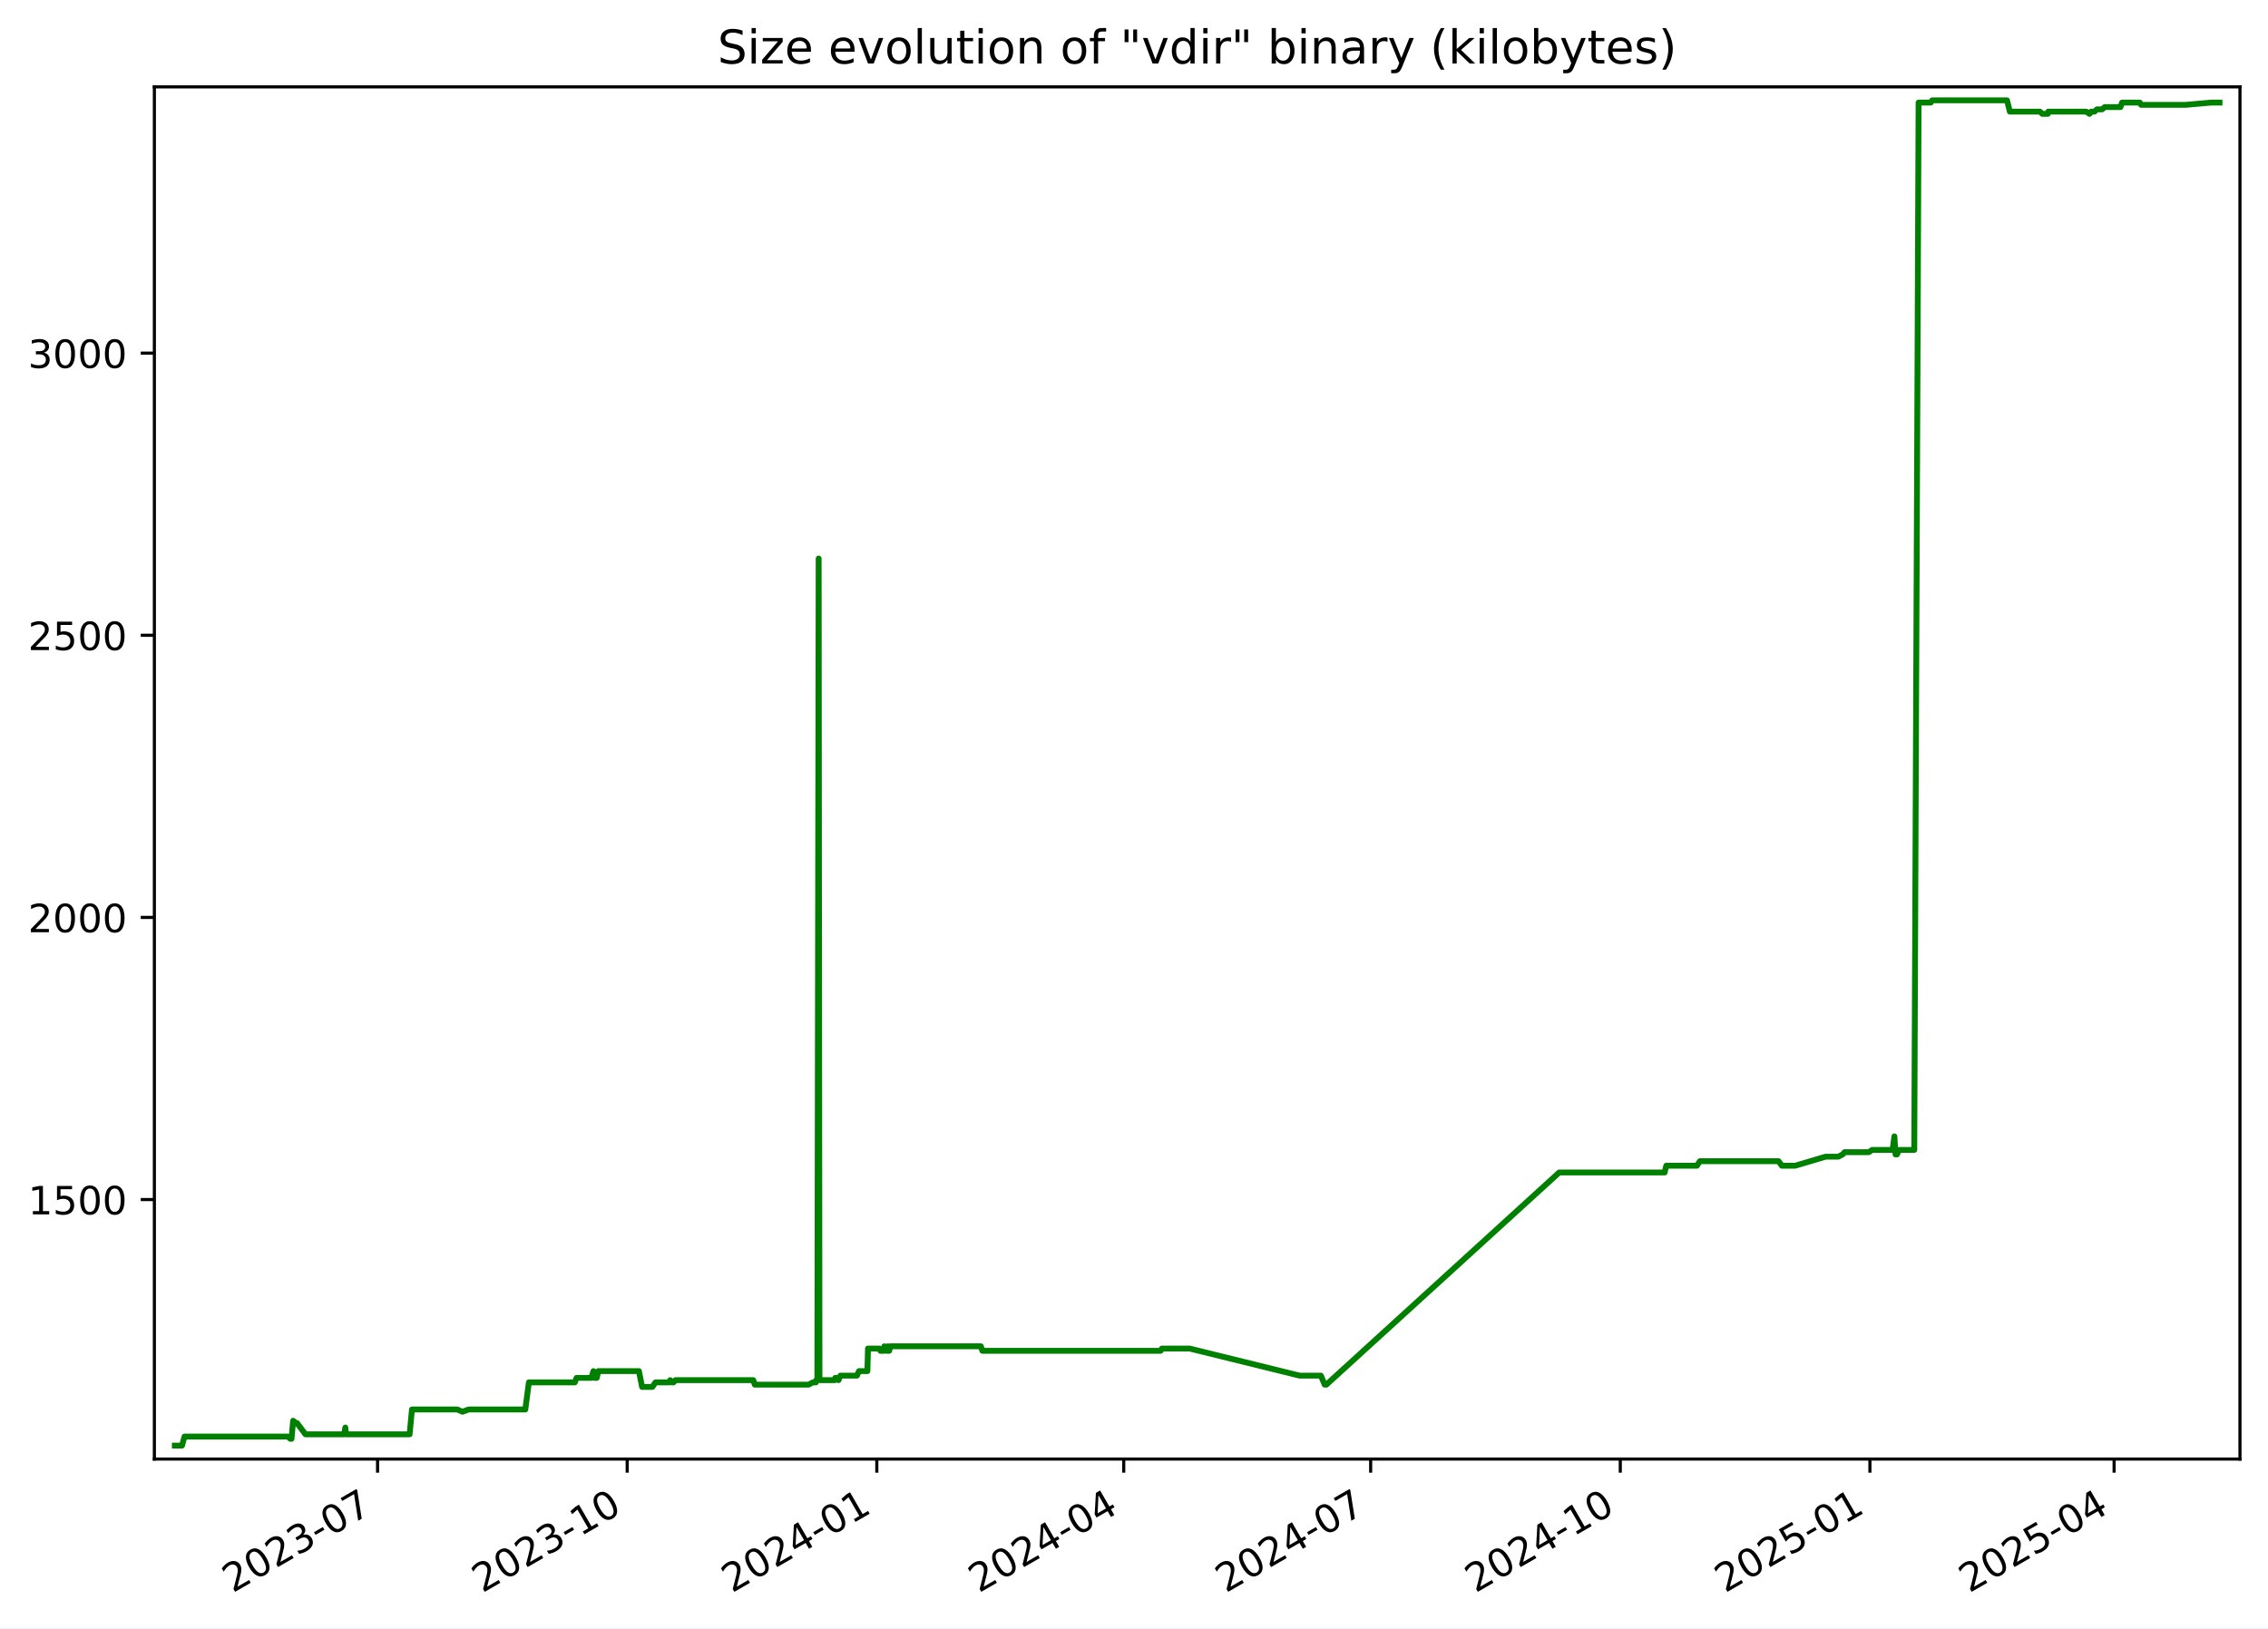
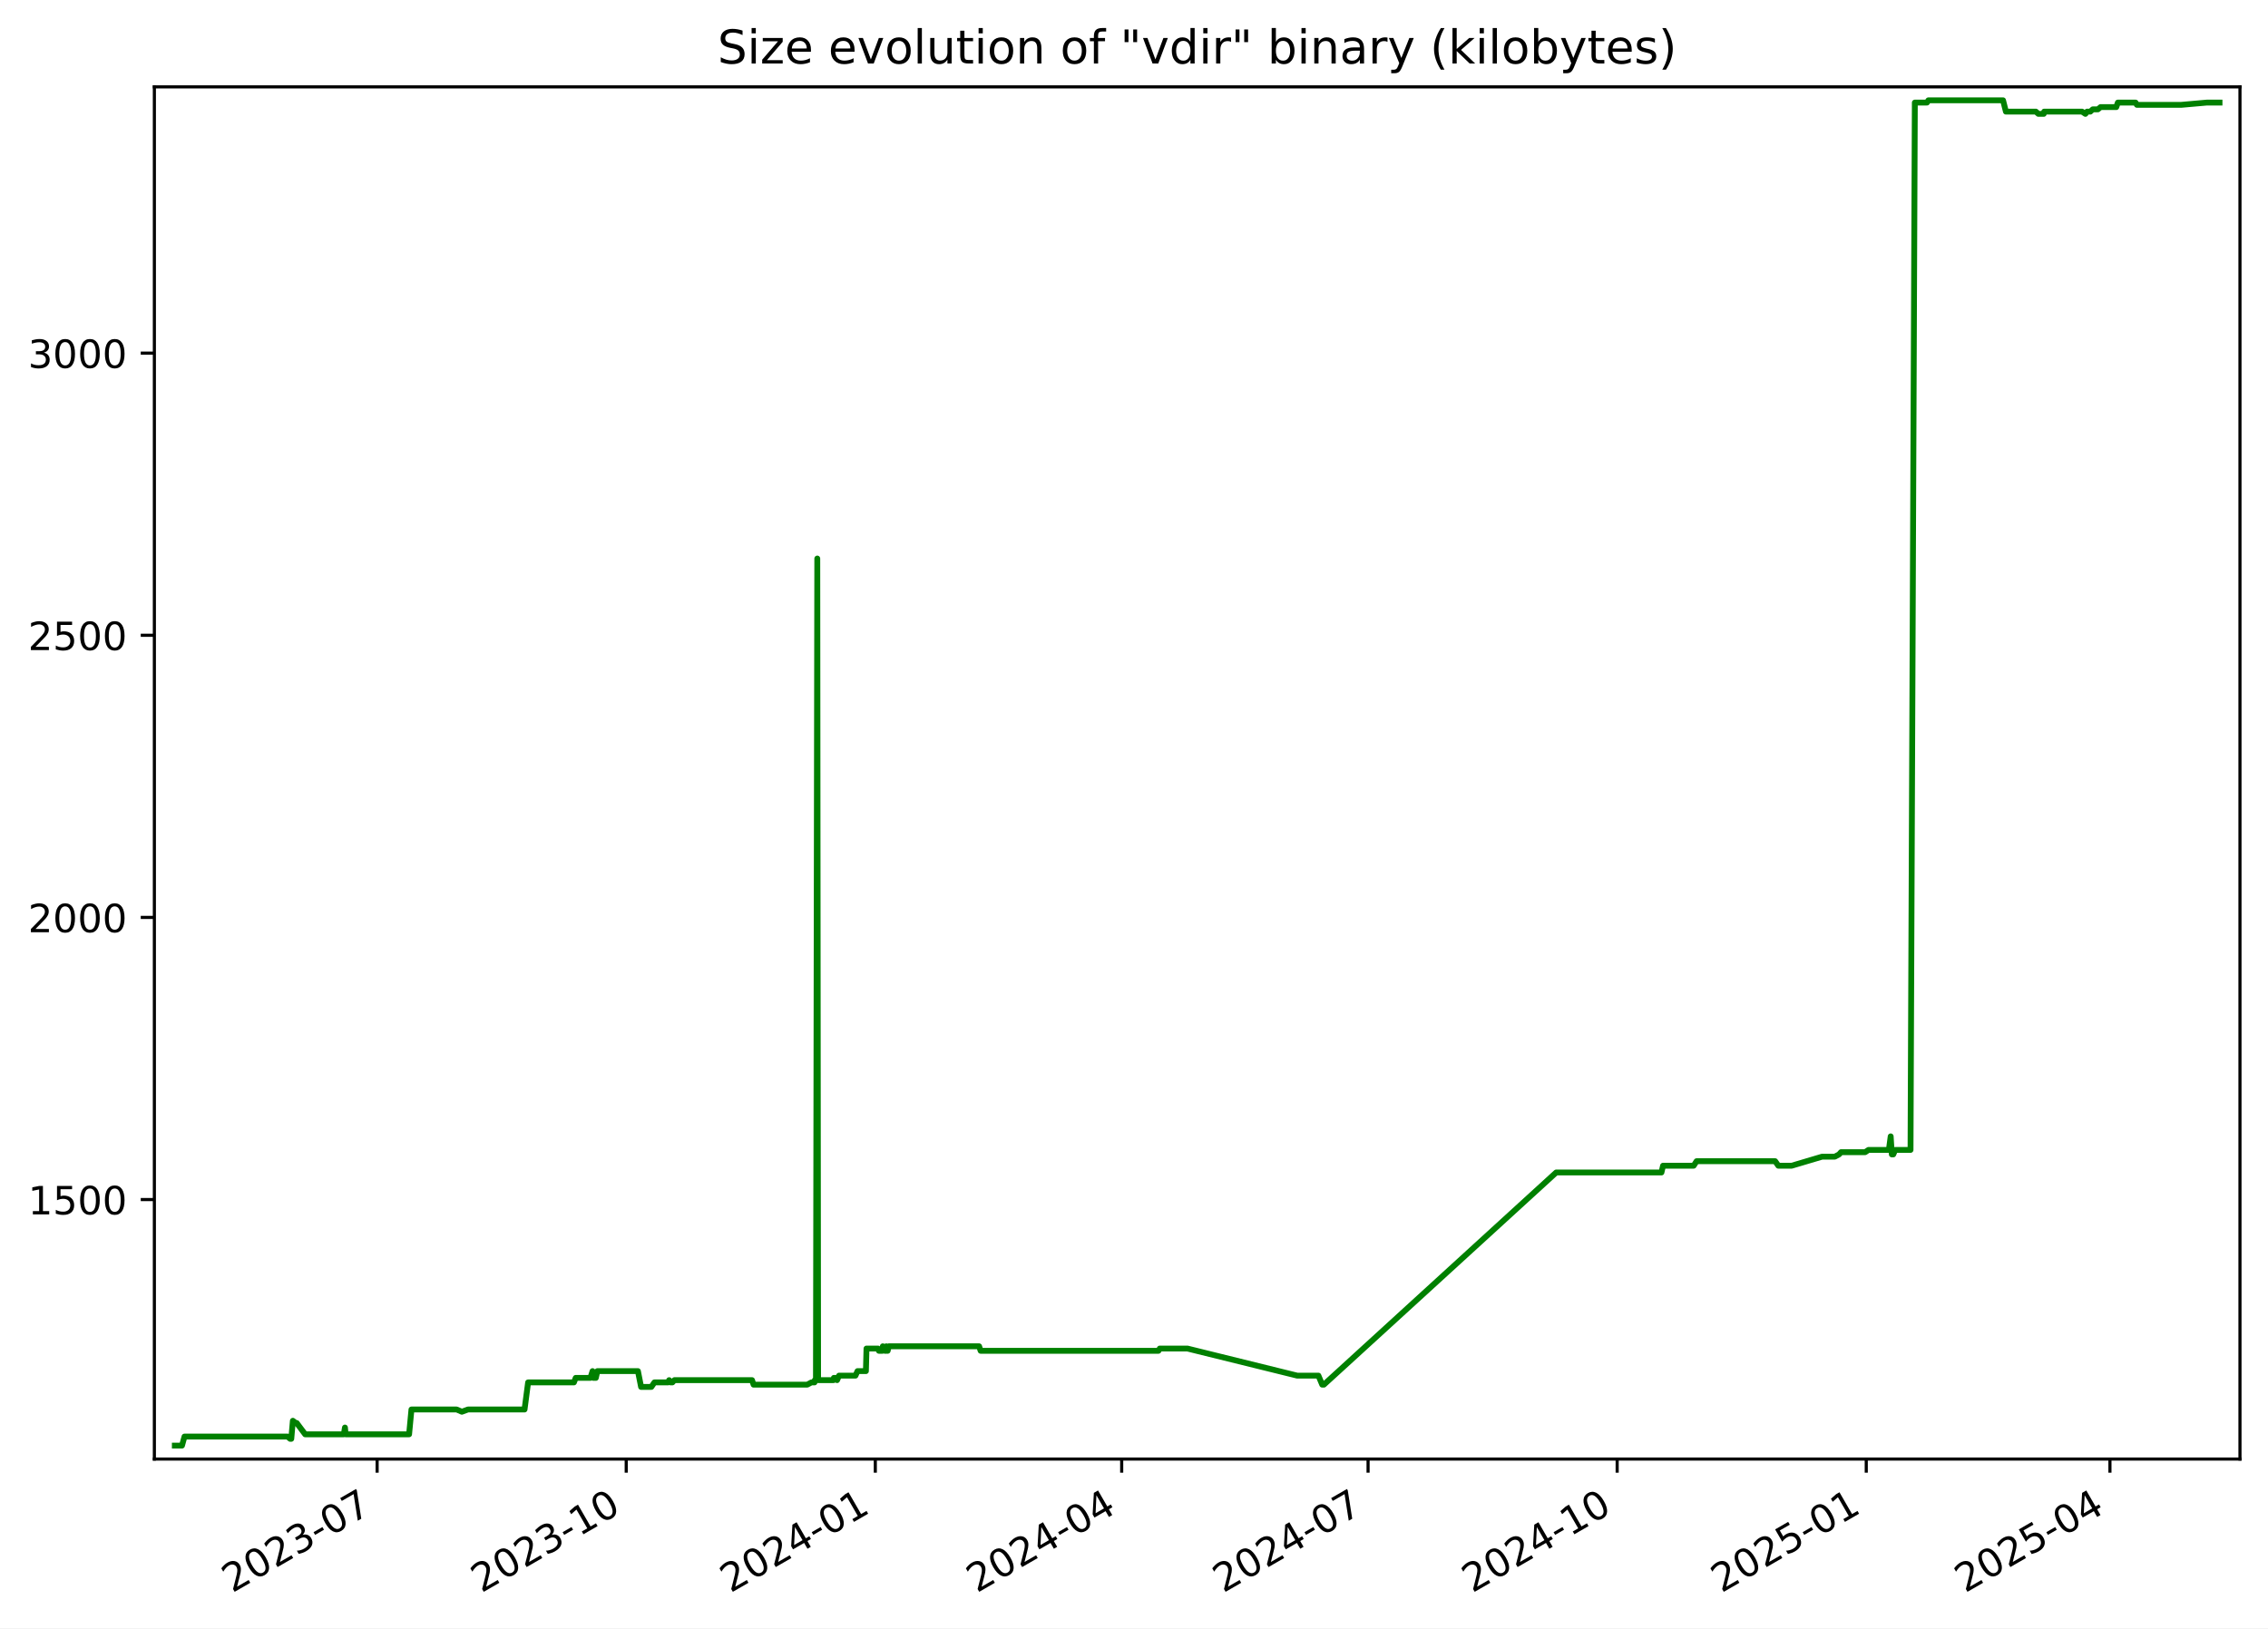
<svg xmlns="http://www.w3.org/2000/svg" xmlns:xlink="http://www.w3.org/1999/xlink" width="582.53pt" height="418.303pt" viewBox="0 0 582.53 418.303" version="1.1">
  <defs>
    <style type="text/css">*{stroke-linejoin: round; stroke-linecap: butt}</style>
  </defs>
  <g id="figure_1">
    <g id="patch_1">
      <path d="M -0 418.303  L 582.53 418.303  L 582.53 0  L -0 0  z " style="fill: #ffffff" />
    </g>
    <g id="axes_1">
      <g id="patch_2">
        <path d="M 39.65 374.83  L 575.33 374.83  L 575.33 22.318  L 39.65 22.318  z " style="fill: #ffffff" />
      </g>
      <g id="matplotlib.axis_1">
        <g id="xtick_1">
          <g id="line2d_1">
            <defs>
-               <path id="mcc435c5792" d="M 0 0  L 0 3.5  " style="stroke: #000000; stroke-width: 0.8" />
+               <path id="m77462793b5" d="M 0 0  L 0 3.5  " style="stroke: #000000; stroke-width: 0.8" />
            </defs>
            <g>
-               <use xlink:href="#mcc435c5792" x="96.976" y="374.83" style="stroke: #000000; stroke-width: 0.8" />
+               <use xlink:href="#m77462793b5" x="96.864" y="374.83" style="stroke: #000000; stroke-width: 0.8" />
            </g>
          </g>
          <g id="text_1">
-             <g transform="translate(59.75108 409.302) rotate(-30) scale(0.1 -0.1)">
+             <g transform="translate(59.63891 409.302) rotate(-30) scale(0.1 -0.1)">
              <defs>
                <path id="DejaVuSans-32" d="M 1228 531  L 3431 531  L 3431 0  L 469 0  L 469 531  Q 828 903 1448 1529  Q 2069 2156 2228 2338  Q 2531 2678 2651 2914  Q 2772 3150 2772 3378  Q 2772 3750 2511 3984  Q 2250 4219 1831 4219  Q 1534 4219 1204 4116  Q 875 4013 500 3803  L 500 4441  Q 881 4594 1212 4672  Q 1544 4750 1819 4750  Q 2544 4750 2975 4387  Q 3406 4025 3406 3419  Q 3406 3131 3298 2873  Q 3191 2616 2906 2266  Q 2828 2175 2409 1742  Q 1991 1309 1228 531  z " transform="scale(0.015625)" />
                <path id="DejaVuSans-30" d="M 2034 4250  Q 1547 4250 1301 3770  Q 1056 3291 1056 2328  Q 1056 1369 1301 889  Q 1547 409 2034 409  Q 2525 409 2770 889  Q 3016 1369 3016 2328  Q 3016 3291 2770 3770  Q 2525 4250 2034 4250  z M 2034 4750  Q 2819 4750 3233 4129  Q 3647 3509 3647 2328  Q 3647 1150 3233 529  Q 2819 -91 2034 -91  Q 1250 -91 836 529  Q 422 1150 422 2328  Q 422 3509 836 4129  Q 1250 4750 2034 4750  z " transform="scale(0.015625)" />
                <path id="DejaVuSans-33" d="M 2597 2516  Q 3050 2419 3304 2112  Q 3559 1806 3559 1356  Q 3559 666 3084 287  Q 2609 -91 1734 -91  Q 1441 -91 1130 -33  Q 819 25 488 141  L 488 750  Q 750 597 1062 519  Q 1375 441 1716 441  Q 2309 441 2620 675  Q 2931 909 2931 1356  Q 2931 1769 2642 2001  Q 2353 2234 1838 2234  L 1294 2234  L 1294 2753  L 1863 2753  Q 2328 2753 2575 2939  Q 2822 3125 2822 3475  Q 2822 3834 2567 4026  Q 2313 4219 1838 4219  Q 1578 4219 1281 4162  Q 984 4106 628 3988  L 628 4550  Q 988 4650 1302 4700  Q 1616 4750 1894 4750  Q 2613 4750 3031 4423  Q 3450 4097 3450 3541  Q 3450 3153 3228 2886  Q 3006 2619 2597 2516  z " transform="scale(0.015625)" />
                <path id="DejaVuSans-2d" d="M 313 2009  L 1997 2009  L 1997 1497  L 313 1497  L 313 2009  z " transform="scale(0.015625)" />
                <path id="DejaVuSans-37" d="M 525 4666  L 3525 4666  L 3525 4397  L 1831 0  L 1172 0  L 2766 4134  L 525 4134  L 525 4666  z " transform="scale(0.015625)" />
              </defs>
              <use xlink:href="#DejaVuSans-32" />
              <use xlink:href="#DejaVuSans-30" x="63.623" />
              <use xlink:href="#DejaVuSans-32" x="127.246" />
              <use xlink:href="#DejaVuSans-33" x="190.869" />
              <use xlink:href="#DejaVuSans-2d" x="254.492" />
              <use xlink:href="#DejaVuSans-30" x="290.576" />
              <use xlink:href="#DejaVuSans-37" x="354.199" />
            </g>
          </g>
        </g>
        <g id="xtick_2">
          <g id="line2d_2">
            <g>
-               <use xlink:href="#mcc435c5792" x="161.092" y="374.83" style="stroke: #000000; stroke-width: 0.8" />
+               <use xlink:href="#m77462793b5" x="160.842" y="374.83" style="stroke: #000000; stroke-width: 0.8" />
            </g>
          </g>
          <g id="text_2">
-             <g transform="translate(123.8676 409.302) rotate(-30) scale(0.1 -0.1)">
+             <g transform="translate(123.6173 409.302) rotate(-30) scale(0.1 -0.1)">
              <defs>
                <path id="DejaVuSans-31" d="M 794 531  L 1825 531  L 1825 4091  L 703 3866  L 703 4441  L 1819 4666  L 2450 4666  L 2450 531  L 3481 531  L 3481 0  L 794 0  L 794 531  z " transform="scale(0.015625)" />
              </defs>
              <use xlink:href="#DejaVuSans-32" />
              <use xlink:href="#DejaVuSans-30" x="63.623" />
              <use xlink:href="#DejaVuSans-32" x="127.246" />
              <use xlink:href="#DejaVuSans-33" x="190.869" />
              <use xlink:href="#DejaVuSans-2d" x="254.492" />
              <use xlink:href="#DejaVuSans-31" x="290.576" />
              <use xlink:href="#DejaVuSans-30" x="354.199" />
            </g>
          </g>
        </g>
        <g id="xtick_3">
          <g id="line2d_3">
            <g>
-               <use xlink:href="#mcc435c5792" x="225.209" y="374.83" style="stroke: #000000; stroke-width: 0.8" />
+               <use xlink:href="#m77462793b5" x="224.82" y="374.83" style="stroke: #000000; stroke-width: 0.8" />
            </g>
          </g>
          <g id="text_3">
-             <g transform="translate(187.984 409.302) rotate(-30) scale(0.1 -0.1)">
+             <g transform="translate(187.5956 409.302) rotate(-30) scale(0.1 -0.1)">
              <defs>
                <path id="DejaVuSans-34" d="M 2419 4116  L 825 1625  L 2419 1625  L 2419 4116  z M 2253 4666  L 3047 4666  L 3047 1625  L 3713 1625  L 3713 1100  L 3047 1100  L 3047 0  L 2419 0  L 2419 1100  L 313 1100  L 313 1709  L 2253 4666  z " transform="scale(0.015625)" />
              </defs>
              <use xlink:href="#DejaVuSans-32" />
              <use xlink:href="#DejaVuSans-30" x="63.623" />
              <use xlink:href="#DejaVuSans-32" x="127.246" />
              <use xlink:href="#DejaVuSans-34" x="190.869" />
              <use xlink:href="#DejaVuSans-2d" x="254.492" />
              <use xlink:href="#DejaVuSans-30" x="290.576" />
              <use xlink:href="#DejaVuSans-31" x="354.199" />
            </g>
          </g>
        </g>
        <g id="xtick_4">
          <g id="line2d_4">
            <g>
-               <use xlink:href="#mcc435c5792" x="288.628" y="374.83" style="stroke: #000000; stroke-width: 0.8" />
+               <use xlink:href="#m77462793b5" x="288.103" y="374.83" style="stroke: #000000; stroke-width: 0.8" />
            </g>
          </g>
          <g id="text_4">
-             <g transform="translate(251.4036 409.302) rotate(-30) scale(0.1 -0.1)">
+             <g transform="translate(250.8786 409.302) rotate(-30) scale(0.1 -0.1)">
              <use xlink:href="#DejaVuSans-32" />
              <use xlink:href="#DejaVuSans-30" x="63.623" />
              <use xlink:href="#DejaVuSans-32" x="127.246" />
              <use xlink:href="#DejaVuSans-34" x="190.869" />
              <use xlink:href="#DejaVuSans-2d" x="254.492" />
              <use xlink:href="#DejaVuSans-30" x="290.576" />
              <use xlink:href="#DejaVuSans-34" x="354.199" />
            </g>
          </g>
        </g>
        <g id="xtick_5">
          <g id="line2d_5">
            <g>
-               <use xlink:href="#mcc435c5792" x="352.048" y="374.83" style="stroke: #000000; stroke-width: 0.8" />
+               <use xlink:href="#m77462793b5" x="351.386" y="374.83" style="stroke: #000000; stroke-width: 0.8" />
            </g>
          </g>
          <g id="text_5">
-             <g transform="translate(314.8232 409.302) rotate(-30) scale(0.1 -0.1)">
+             <g transform="translate(314.1615 409.302) rotate(-30) scale(0.1 -0.1)">
              <use xlink:href="#DejaVuSans-32" />
              <use xlink:href="#DejaVuSans-30" x="63.623" />
              <use xlink:href="#DejaVuSans-32" x="127.246" />
              <use xlink:href="#DejaVuSans-34" x="190.869" />
              <use xlink:href="#DejaVuSans-2d" x="254.492" />
              <use xlink:href="#DejaVuSans-30" x="290.576" />
              <use xlink:href="#DejaVuSans-37" x="354.199" />
            </g>
          </g>
        </g>
        <g id="xtick_6">
          <g id="line2d_6">
            <g>
-               <use xlink:href="#mcc435c5792" x="416.164" y="374.83" style="stroke: #000000; stroke-width: 0.8" />
+               <use xlink:href="#m77462793b5" x="415.365" y="374.83" style="stroke: #000000; stroke-width: 0.8" />
            </g>
          </g>
          <g id="text_6">
-             <g transform="translate(378.9397 409.302) rotate(-30) scale(0.1 -0.1)">
+             <g transform="translate(378.1399 409.302) rotate(-30) scale(0.1 -0.1)">
              <use xlink:href="#DejaVuSans-32" />
              <use xlink:href="#DejaVuSans-30" x="63.623" />
              <use xlink:href="#DejaVuSans-32" x="127.246" />
              <use xlink:href="#DejaVuSans-34" x="190.869" />
              <use xlink:href="#DejaVuSans-2d" x="254.492" />
              <use xlink:href="#DejaVuSans-31" x="290.576" />
              <use xlink:href="#DejaVuSans-30" x="354.199" />
            </g>
          </g>
        </g>
        <g id="xtick_7">
          <g id="line2d_7">
            <g>
-               <use xlink:href="#mcc435c5792" x="480.281" y="374.83" style="stroke: #000000; stroke-width: 0.8" />
+               <use xlink:href="#m77462793b5" x="479.343" y="374.83" style="stroke: #000000; stroke-width: 0.8" />
            </g>
          </g>
          <g id="text_7">
-             <g transform="translate(443.0561 409.302) rotate(-30) scale(0.1 -0.1)">
+             <g transform="translate(442.1183 409.302) rotate(-30) scale(0.1 -0.1)">
              <defs>
                <path id="DejaVuSans-35" d="M 691 4666  L 3169 4666  L 3169 4134  L 1269 4134  L 1269 2991  Q 1406 3038 1543 3061  Q 1681 3084 1819 3084  Q 2600 3084 3056 2656  Q 3513 2228 3513 1497  Q 3513 744 3044 326  Q 2575 -91 1722 -91  Q 1428 -91 1123 -41  Q 819 9 494 109  L 494 744  Q 775 591 1075 516  Q 1375 441 1709 441  Q 2250 441 2565 725  Q 2881 1009 2881 1497  Q 2881 1984 2565 2268  Q 2250 2553 1709 2553  Q 1456 2553 1204 2497  Q 953 2441 691 2322  L 691 4666  z " transform="scale(0.015625)" />
              </defs>
              <use xlink:href="#DejaVuSans-32" />
              <use xlink:href="#DejaVuSans-30" x="63.623" />
              <use xlink:href="#DejaVuSans-32" x="127.246" />
              <use xlink:href="#DejaVuSans-35" x="190.869" />
              <use xlink:href="#DejaVuSans-2d" x="254.492" />
              <use xlink:href="#DejaVuSans-30" x="290.576" />
              <use xlink:href="#DejaVuSans-31" x="354.199" />
            </g>
          </g>
        </g>
        <g id="xtick_8">
          <g id="line2d_8">
            <g>
-               <use xlink:href="#mcc435c5792" x="543.004" y="374.83" style="stroke: #000000; stroke-width: 0.8" />
+               <use xlink:href="#m77462793b5" x="541.931" y="374.83" style="stroke: #000000; stroke-width: 0.8" />
            </g>
          </g>
          <g id="text_8">
-             <g transform="translate(505.7788 409.302) rotate(-30) scale(0.1 -0.1)">
+             <g transform="translate(504.7058 409.302) rotate(-30) scale(0.1 -0.1)">
              <use xlink:href="#DejaVuSans-32" />
              <use xlink:href="#DejaVuSans-30" x="63.623" />
              <use xlink:href="#DejaVuSans-32" x="127.246" />
              <use xlink:href="#DejaVuSans-35" x="190.869" />
              <use xlink:href="#DejaVuSans-2d" x="254.492" />
              <use xlink:href="#DejaVuSans-30" x="290.576" />
              <use xlink:href="#DejaVuSans-34" x="354.199" />
            </g>
          </g>
        </g>
      </g>
      <g id="matplotlib.axis_2">
        <g id="ytick_1">
          <g id="line2d_9">
            <defs>
-               <path id="m73b036316e" d="M 0 0  L -3.5 0  " style="stroke: #000000; stroke-width: 0.8" />
+               <path id="me0b4127352" d="M 0 0  L -3.5 0  " style="stroke: #000000; stroke-width: 0.8" />
            </defs>
            <g>
-               <use xlink:href="#m73b036316e" x="39.65" y="308.169" style="stroke: #000000; stroke-width: 0.8" />
+               <use xlink:href="#me0b4127352" x="39.65" y="308.169" style="stroke: #000000; stroke-width: 0.8" />
            </g>
          </g>
          <g id="text_9">
            <g transform="translate(7.2 311.968) scale(0.1 -0.1)">
              <use xlink:href="#DejaVuSans-31" />
              <use xlink:href="#DejaVuSans-35" x="63.623" />
              <use xlink:href="#DejaVuSans-30" x="127.246" />
              <use xlink:href="#DejaVuSans-30" x="190.869" />
            </g>
          </g>
        </g>
        <g id="ytick_2">
          <g id="line2d_10">
            <g>
-               <use xlink:href="#m73b036316e" x="39.65" y="235.686" style="stroke: #000000; stroke-width: 0.8" />
+               <use xlink:href="#me0b4127352" x="39.65" y="235.686" style="stroke: #000000; stroke-width: 0.8" />
            </g>
          </g>
          <g id="text_10">
            <g transform="translate(7.2 239.4848) scale(0.1 -0.1)">
              <use xlink:href="#DejaVuSans-32" />
              <use xlink:href="#DejaVuSans-30" x="63.623" />
              <use xlink:href="#DejaVuSans-30" x="127.246" />
              <use xlink:href="#DejaVuSans-30" x="190.869" />
            </g>
          </g>
        </g>
        <g id="ytick_3">
          <g id="line2d_11">
            <g>
-               <use xlink:href="#m73b036316e" x="39.65" y="163.202" style="stroke: #000000; stroke-width: 0.8" />
+               <use xlink:href="#me0b4127352" x="39.65" y="163.202" style="stroke: #000000; stroke-width: 0.8" />
            </g>
          </g>
          <g id="text_11">
            <g transform="translate(7.2 167.0015) scale(0.1 -0.1)">
              <use xlink:href="#DejaVuSans-32" />
              <use xlink:href="#DejaVuSans-35" x="63.623" />
              <use xlink:href="#DejaVuSans-30" x="127.246" />
              <use xlink:href="#DejaVuSans-30" x="190.869" />
            </g>
          </g>
        </g>
        <g id="ytick_4">
          <g id="line2d_12">
            <g>
-               <use xlink:href="#m73b036316e" x="39.65" y="90.719" style="stroke: #000000; stroke-width: 0.8" />
+               <use xlink:href="#me0b4127352" x="39.65" y="90.719" style="stroke: #000000; stroke-width: 0.8" />
            </g>
          </g>
          <g id="text_12">
            <g transform="translate(7.2 94.51831) scale(0.1 -0.1)">
              <use xlink:href="#DejaVuSans-33" />
              <use xlink:href="#DejaVuSans-30" x="63.623" />
              <use xlink:href="#DejaVuSans-30" x="127.246" />
              <use xlink:href="#DejaVuSans-30" x="190.869" />
            </g>
          </g>
        </g>
      </g>
      <g id="line2d_13">
-         <path d="M 44.902 371.374  L 46.747 371.374  L 47.392 369.055  L 73.936 369.055  L 74.593 369.635  L 74.879 369.635  L 75.287 364.996  L 76.035 365.575  L 76.282 365.575  L 78.455 368.475  L 88.398 368.475  L 88.694 366.735  L 88.87 368.475  L 105.206 368.475  L 105.813 362.096  L 117.451 362.096  L 118.787 362.676  L 120.367 362.096  L 134.922 362.096  L 135.84 355.138  L 147.633 355.138  L 148.089 353.978  L 151.873 353.978  L 152.429 352.239  L 152.63 353.978  L 153.271 353.978  L 153.676 352.239  L 164.11 352.239  L 164.918 356.298  L 167.563 356.298  L 168.356 355.138  L 171.863 355.138  L 172.141 354.558  L 172.508 355.138  L 172.981 355.138  L 173.501 354.558  L 193.477 354.558  L 193.876 355.718  L 207.687 355.718  L 208.764 355.138  L 209.561 355.138  L 209.637 354.558  L 209.93 354.558  L 210.273 143.487  L 210.481 354.558  L 214.464 354.558  L 214.537 353.978  L 215.051 353.978  L 215.37 354.558  L 215.877 353.398  L 220.101 353.398  L 220.63 352.239  L 222.79 352.239  L 222.941 346.44  L 225.889 346.44  L 226.13 347.02  L 227.06 347.02  L 227.145 345.86  L 227.674 347.02  L 227.976 347.02  L 228.036 345.86  L 228.221 347.02  L 228.392 347.02  L 228.684 345.86  L 251.925 345.86  L 252.317 347.02  L 298.101 347.02  L 298.433 346.44  L 305.55 346.44  L 333.797 353.398  L 339.263 353.398  L 340.245 355.718  L 340.669 355.718  L 400.473 301.21  L 427.563 301.21  L 427.969 299.471  L 435.858 299.471  L 436.612 298.311  L 456.831 298.311  L 457.649 299.471  L 461.08 299.471  L 468.908 297.151  L 472.172 297.151  L 473.274 296.571  L 473.788 295.992  L 479.999 295.992  L 480.867 295.412  L 486.104 295.412  L 486.569 291.933  L 486.861 296.571  L 487.231 296.571  L 487.745 295.412  L 491.677 295.412  L 492.784 26.354  L 495.905 26.354  L 496.279 25.774  L 515.495 25.774  L 516.227 28.673  L 523.934 28.673  L 524.59 29.253  L 525.966 29.253  L 526.087 28.673  L 535.814 28.673  L 536.695 29.253  L 537.123 28.673  L 537.96 28.673  L 538.586 28.094  L 539.906 28.094  L 540.596 27.514  L 544.634 27.514  L 545.044 26.354  L 549.6 26.354  L 549.948 26.934  L 561.369 26.934  L 567.958 26.354  L 570.078 26.354  L 570.078 26.354  " clip-path="url(#p6163402e19)" style="fill: none; stroke: #008000; stroke-width: 1.5; stroke-linecap: square" />
+         <path d="M 44.902 371.374  L 46.743 371.374  L 47.387 369.055  L 73.874 369.055  L 74.529 369.635  L 74.814 369.635  L 75.221 364.996  L 75.968 365.575  L 76.215 365.575  L 78.383 368.475  L 88.304 368.475  L 88.6 366.735  L 88.776 368.475  L 105.076 368.475  L 105.682 362.096  L 117.295 362.096  L 118.628 362.676  L 120.204 362.096  L 134.728 362.096  L 135.644 355.138  L 147.412 355.138  L 147.867 353.978  L 151.643 353.978  L 152.197 352.239  L 152.398 353.978  L 153.037 353.978  L 153.442 352.239  L 163.853 352.239  L 164.66 356.298  L 167.299 356.298  L 168.09 355.138  L 171.59 355.138  L 171.867 354.558  L 172.233 355.138  L 172.705 355.138  L 173.224 354.558  L 193.157 354.558  L 193.555 355.718  L 207.336 355.718  L 208.411 355.138  L 209.207 355.138  L 209.282 354.558  L 209.575 354.558  L 209.917 143.487  L 210.124 354.558  L 214.099 354.558  L 214.172 353.978  L 214.684 353.978  L 215.002 354.558  L 215.508 353.398  L 219.724 353.398  L 220.251 352.239  L 222.407 352.239  L 222.557 346.44  L 225.499 346.44  L 225.739 347.02  L 226.668 347.02  L 226.752 345.86  L 227.28 347.02  L 227.582 347.02  L 227.642 345.86  L 227.826 347.02  L 227.996 347.02  L 228.288 345.86  L 251.479 345.86  L 251.87 347.02  L 297.555 347.02  L 297.887 346.44  L 304.989 346.44  L 333.175 353.398  L 338.629 353.398  L 339.609 355.718  L 340.032 355.718  L 399.707 301.21  L 426.739 301.21  L 427.144 299.471  L 435.016 299.471  L 435.768 298.311  L 455.944 298.311  L 456.76 299.471  L 460.184 299.471  L 467.995 297.151  L 471.252 297.151  L 472.352 296.571  L 472.864 295.992  L 479.062 295.992  L 479.928 295.412  L 485.154 295.412  L 485.617 291.933  L 485.909 296.571  L 486.278 296.571  L 486.791 295.412  L 490.715 295.412  L 491.819 26.354  L 494.934 26.354  L 495.306 25.774  L 514.481 25.774  L 515.212 28.673  L 522.902 28.673  L 523.557 29.253  L 524.929 29.253  L 525.05 28.673  L 534.756 28.673  L 535.635 29.253  L 536.062 28.673  L 536.898 28.673  L 537.522 28.094  L 538.839 28.094  L 539.528 27.514  L 543.557 27.514  L 543.967 26.354  L 548.513 26.354  L 548.86 26.934  L 560.256 26.934  L 566.831 26.354  L 570.078 26.354  L 570.078 26.354  " clip-path="url(#pf22cce57d8)" style="fill: none; stroke: #008000; stroke-width: 1.5; stroke-linecap: square" />
      </g>
      <g id="patch_3">
        <path d="M 39.65 374.83  L 39.65 22.318  " style="fill: none; stroke: #000000; stroke-width: 0.8; stroke-linejoin: miter; stroke-linecap: square" />
      </g>
      <g id="patch_4">
        <path d="M 575.33 374.83  L 575.33 22.318  " style="fill: none; stroke: #000000; stroke-width: 0.8; stroke-linejoin: miter; stroke-linecap: square" />
      </g>
      <g id="patch_5">
        <path d="M 39.65 374.83  L 575.33 374.83  " style="fill: none; stroke: #000000; stroke-width: 0.8; stroke-linejoin: miter; stroke-linecap: square" />
      </g>
      <g id="patch_6">
        <path d="M 39.65 22.318  L 575.33 22.318  " style="fill: none; stroke: #000000; stroke-width: 0.8; stroke-linejoin: miter; stroke-linecap: square" />
      </g>
      <g id="text_13">
        <g transform="translate(184.3006 16.31812) scale(0.12 -0.12)">
          <defs>
            <path id="DejaVuSans-53" d="M 3425 4513  L 3425 3897  Q 3066 4069 2747 4153  Q 2428 4238 2131 4238  Q 1616 4238 1336 4038  Q 1056 3838 1056 3469  Q 1056 3159 1242 3001  Q 1428 2844 1947 2747  L 2328 2669  Q 3034 2534 3370 2195  Q 3706 1856 3706 1288  Q 3706 609 3251 259  Q 2797 -91 1919 -91  Q 1588 -91 1214 -16  Q 841 59 441 206  L 441 856  Q 825 641 1194 531  Q 1563 422 1919 422  Q 2459 422 2753 634  Q 3047 847 3047 1241  Q 3047 1584 2836 1778  Q 2625 1972 2144 2069  L 1759 2144  Q 1053 2284 737 2584  Q 422 2884 422 3419  Q 422 4038 858 4394  Q 1294 4750 2059 4750  Q 2388 4750 2728 4690  Q 3069 4631 3425 4513  z " transform="scale(0.015625)" />
            <path id="DejaVuSans-69" d="M 603 3500  L 1178 3500  L 1178 0  L 603 0  L 603 3500  z M 603 4863  L 1178 4863  L 1178 4134  L 603 4134  L 603 4863  z " transform="scale(0.015625)" />
            <path id="DejaVuSans-7a" d="M 353 3500  L 3084 3500  L 3084 2975  L 922 459  L 3084 459  L 3084 0  L 275 0  L 275 525  L 2438 3041  L 353 3041  L 353 3500  z " transform="scale(0.015625)" />
            <path id="DejaVuSans-65" d="M 3597 1894  L 3597 1613  L 953 1613  Q 991 1019 1311 708  Q 1631 397 2203 397  Q 2534 397 2845 478  Q 3156 559 3463 722  L 3463 178  Q 3153 47 2828 -22  Q 2503 -91 2169 -91  Q 1331 -91 842 396  Q 353 884 353 1716  Q 353 2575 817 3079  Q 1281 3584 2069 3584  Q 2775 3584 3186 3129  Q 3597 2675 3597 1894  z M 3022 2063  Q 3016 2534 2758 2815  Q 2500 3097 2075 3097  Q 1594 3097 1305 2825  Q 1016 2553 972 2059  L 3022 2063  z " transform="scale(0.015625)" />
            <path id="DejaVuSans-20" transform="scale(0.015625)" />
            <path id="DejaVuSans-76" d="M 191 3500  L 800 3500  L 1894 563  L 2988 3500  L 3597 3500  L 2284 0  L 1503 0  L 191 3500  z " transform="scale(0.015625)" />
            <path id="DejaVuSans-6f" d="M 1959 3097  Q 1497 3097 1228 2736  Q 959 2375 959 1747  Q 959 1119 1226 758  Q 1494 397 1959 397  Q 2419 397 2687 759  Q 2956 1122 2956 1747  Q 2956 2369 2687 2733  Q 2419 3097 1959 3097  z M 1959 3584  Q 2709 3584 3137 3096  Q 3566 2609 3566 1747  Q 3566 888 3137 398  Q 2709 -91 1959 -91  Q 1206 -91 779 398  Q 353 888 353 1747  Q 353 2609 779 3096  Q 1206 3584 1959 3584  z " transform="scale(0.015625)" />
            <path id="DejaVuSans-6c" d="M 603 4863  L 1178 4863  L 1178 0  L 603 0  L 603 4863  z " transform="scale(0.015625)" />
            <path id="DejaVuSans-75" d="M 544 1381  L 544 3500  L 1119 3500  L 1119 1403  Q 1119 906 1312 657  Q 1506 409 1894 409  Q 2359 409 2629 706  Q 2900 1003 2900 1516  L 2900 3500  L 3475 3500  L 3475 0  L 2900 0  L 2900 538  Q 2691 219 2414 64  Q 2138 -91 1772 -91  Q 1169 -91 856 284  Q 544 659 544 1381  z M 1991 3584  L 1991 3584  z " transform="scale(0.015625)" />
            <path id="DejaVuSans-74" d="M 1172 4494  L 1172 3500  L 2356 3500  L 2356 3053  L 1172 3053  L 1172 1153  Q 1172 725 1289 603  Q 1406 481 1766 481  L 2356 481  L 2356 0  L 1766 0  Q 1100 0 847 248  Q 594 497 594 1153  L 594 3053  L 172 3053  L 172 3500  L 594 3500  L 594 4494  L 1172 4494  z " transform="scale(0.015625)" />
            <path id="DejaVuSans-6e" d="M 3513 2113  L 3513 0  L 2938 0  L 2938 2094  Q 2938 2591 2744 2837  Q 2550 3084 2163 3084  Q 1697 3084 1428 2787  Q 1159 2491 1159 1978  L 1159 0  L 581 0  L 581 3500  L 1159 3500  L 1159 2956  Q 1366 3272 1645 3428  Q 1925 3584 2291 3584  Q 2894 3584 3203 3211  Q 3513 2838 3513 2113  z " transform="scale(0.015625)" />
            <path id="DejaVuSans-66" d="M 2375 4863  L 2375 4384  L 1825 4384  Q 1516 4384 1395 4259  Q 1275 4134 1275 3809  L 1275 3500  L 2222 3500  L 2222 3053  L 1275 3053  L 1275 0  L 697 0  L 697 3053  L 147 3053  L 147 3500  L 697 3500  L 697 3744  Q 697 4328 969 4595  Q 1241 4863 1831 4863  L 2375 4863  z " transform="scale(0.015625)" />
            <path id="DejaVuSans-22" d="M 1147 4666  L 1147 2931  L 616 2931  L 616 4666  L 1147 4666  z M 2328 4666  L 2328 2931  L 1797 2931  L 1797 4666  L 2328 4666  z " transform="scale(0.015625)" />
            <path id="DejaVuSans-64" d="M 2906 2969  L 2906 4863  L 3481 4863  L 3481 0  L 2906 0  L 2906 525  Q 2725 213 2448 61  Q 2172 -91 1784 -91  Q 1150 -91 751 415  Q 353 922 353 1747  Q 353 2572 751 3078  Q 1150 3584 1784 3584  Q 2172 3584 2448 3432  Q 2725 3281 2906 2969  z M 947 1747  Q 947 1113 1208 752  Q 1469 391 1925 391  Q 2381 391 2643 752  Q 2906 1113 2906 1747  Q 2906 2381 2643 2742  Q 2381 3103 1925 3103  Q 1469 3103 1208 2742  Q 947 2381 947 1747  z " transform="scale(0.015625)" />
            <path id="DejaVuSans-72" d="M 2631 2963  Q 2534 3019 2420 3045  Q 2306 3072 2169 3072  Q 1681 3072 1420 2755  Q 1159 2438 1159 1844  L 1159 0  L 581 0  L 581 3500  L 1159 3500  L 1159 2956  Q 1341 3275 1631 3429  Q 1922 3584 2338 3584  Q 2397 3584 2469 3576  Q 2541 3569 2628 3553  L 2631 2963  z " transform="scale(0.015625)" />
            <path id="DejaVuSans-62" d="M 3116 1747  Q 3116 2381 2855 2742  Q 2594 3103 2138 3103  Q 1681 3103 1420 2742  Q 1159 2381 1159 1747  Q 1159 1113 1420 752  Q 1681 391 2138 391  Q 2594 391 2855 752  Q 3116 1113 3116 1747  z M 1159 2969  Q 1341 3281 1617 3432  Q 1894 3584 2278 3584  Q 2916 3584 3314 3078  Q 3713 2572 3713 1747  Q 3713 922 3314 415  Q 2916 -91 2278 -91  Q 1894 -91 1617 61  Q 1341 213 1159 525  L 1159 0  L 581 0  L 581 4863  L 1159 4863  L 1159 2969  z " transform="scale(0.015625)" />
            <path id="DejaVuSans-61" d="M 2194 1759  Q 1497 1759 1228 1600  Q 959 1441 959 1056  Q 959 750 1161 570  Q 1363 391 1709 391  Q 2188 391 2477 730  Q 2766 1069 2766 1631  L 2766 1759  L 2194 1759  z M 3341 1997  L 3341 0  L 2766 0  L 2766 531  Q 2569 213 2275 61  Q 1981 -91 1556 -91  Q 1019 -91 701 211  Q 384 513 384 1019  Q 384 1609 779 1909  Q 1175 2209 1959 2209  L 2766 2209  L 2766 2266  Q 2766 2663 2505 2880  Q 2244 3097 1772 3097  Q 1472 3097 1187 3025  Q 903 2953 641 2809  L 641 3341  Q 956 3463 1253 3523  Q 1550 3584 1831 3584  Q 2591 3584 2966 3190  Q 3341 2797 3341 1997  z " transform="scale(0.015625)" />
            <path id="DejaVuSans-79" d="M 2059 -325  Q 1816 -950 1584 -1140  Q 1353 -1331 966 -1331  L 506 -1331  L 506 -850  L 844 -850  Q 1081 -850 1212 -737  Q 1344 -625 1503 -206  L 1606 56  L 191 3500  L 800 3500  L 1894 763  L 2988 3500  L 3597 3500  L 2059 -325  z " transform="scale(0.015625)" />
            <path id="DejaVuSans-28" d="M 1984 4856  Q 1566 4138 1362 3434  Q 1159 2731 1159 2009  Q 1159 1288 1364 580  Q 1569 -128 1984 -844  L 1484 -844  Q 1016 -109 783 600  Q 550 1309 550 2009  Q 550 2706 781 3412  Q 1013 4119 1484 4856  L 1984 4856  z " transform="scale(0.015625)" />
            <path id="DejaVuSans-6b" d="M 581 4863  L 1159 4863  L 1159 1991  L 2875 3500  L 3609 3500  L 1753 1863  L 3688 0  L 2938 0  L 1159 1709  L 1159 0  L 581 0  L 581 4863  z " transform="scale(0.015625)" />
            <path id="DejaVuSans-73" d="M 2834 3397  L 2834 2853  Q 2591 2978 2328 3040  Q 2066 3103 1784 3103  Q 1356 3103 1142 2972  Q 928 2841 928 2578  Q 928 2378 1081 2264  Q 1234 2150 1697 2047  L 1894 2003  Q 2506 1872 2764 1633  Q 3022 1394 3022 966  Q 3022 478 2636 193  Q 2250 -91 1575 -91  Q 1294 -91 989 -36  Q 684 19 347 128  L 347 722  Q 666 556 975 473  Q 1284 391 1588 391  Q 1994 391 2212 530  Q 2431 669 2431 922  Q 2431 1156 2273 1281  Q 2116 1406 1581 1522  L 1381 1569  Q 847 1681 609 1914  Q 372 2147 372 2553  Q 372 3047 722 3315  Q 1072 3584 1716 3584  Q 2034 3584 2315 3537  Q 2597 3491 2834 3397  z " transform="scale(0.015625)" />
            <path id="DejaVuSans-29" d="M 513 4856  L 1013 4856  Q 1481 4119 1714 3412  Q 1947 2706 1947 2009  Q 1947 1309 1714 600  Q 1481 -109 1013 -844  L 513 -844  Q 928 -128 1133 580  Q 1338 1288 1338 2009  Q 1338 2731 1133 3434  Q 928 4138 513 4856  z " transform="scale(0.015625)" />
          </defs>
          <use xlink:href="#DejaVuSans-53" />
          <use xlink:href="#DejaVuSans-69" x="63.477" />
          <use xlink:href="#DejaVuSans-7a" x="91.26" />
          <use xlink:href="#DejaVuSans-65" x="143.75" />
          <use xlink:href="#DejaVuSans-20" x="205.273" />
          <use xlink:href="#DejaVuSans-65" x="237.061" />
          <use xlink:href="#DejaVuSans-76" x="298.584" />
          <use xlink:href="#DejaVuSans-6f" x="357.764" />
          <use xlink:href="#DejaVuSans-6c" x="418.945" />
          <use xlink:href="#DejaVuSans-75" x="446.729" />
          <use xlink:href="#DejaVuSans-74" x="510.107" />
          <use xlink:href="#DejaVuSans-69" x="549.316" />
          <use xlink:href="#DejaVuSans-6f" x="577.1" />
          <use xlink:href="#DejaVuSans-6e" x="638.281" />
          <use xlink:href="#DejaVuSans-20" x="701.66" />
          <use xlink:href="#DejaVuSans-6f" x="733.447" />
          <use xlink:href="#DejaVuSans-66" x="794.629" />
          <use xlink:href="#DejaVuSans-20" x="829.834" />
          <use xlink:href="#DejaVuSans-22" x="861.621" />
          <use xlink:href="#DejaVuSans-76" x="907.617" />
          <use xlink:href="#DejaVuSans-64" x="966.797" />
          <use xlink:href="#DejaVuSans-69" x="1030.273" />
          <use xlink:href="#DejaVuSans-72" x="1058.057" />
          <use xlink:href="#DejaVuSans-22" x="1099.17" />
          <use xlink:href="#DejaVuSans-20" x="1145.166" />
          <use xlink:href="#DejaVuSans-62" x="1176.953" />
          <use xlink:href="#DejaVuSans-69" x="1240.43" />
          <use xlink:href="#DejaVuSans-6e" x="1268.213" />
          <use xlink:href="#DejaVuSans-61" x="1331.592" />
          <use xlink:href="#DejaVuSans-72" x="1392.871" />
          <use xlink:href="#DejaVuSans-79" x="1433.984" />
          <use xlink:href="#DejaVuSans-20" x="1493.164" />
          <use xlink:href="#DejaVuSans-28" x="1524.951" />
          <use xlink:href="#DejaVuSans-6b" x="1563.965" />
          <use xlink:href="#DejaVuSans-69" x="1621.875" />
          <use xlink:href="#DejaVuSans-6c" x="1649.658" />
          <use xlink:href="#DejaVuSans-6f" x="1677.441" />
          <use xlink:href="#DejaVuSans-62" x="1738.623" />
          <use xlink:href="#DejaVuSans-79" x="1802.1" />
          <use xlink:href="#DejaVuSans-74" x="1861.279" />
          <use xlink:href="#DejaVuSans-65" x="1900.488" />
          <use xlink:href="#DejaVuSans-73" x="1962.012" />
          <use xlink:href="#DejaVuSans-29" x="2014.111" />
        </g>
      </g>
    </g>
  </g>
  <defs>
-     <clipPath id="p6163402e19">
+     <clipPath id="pf22cce57d8">
      <rect x="39.65" y="22.318" width="535.68" height="352.512" />
    </clipPath>
  </defs>
</svg>
